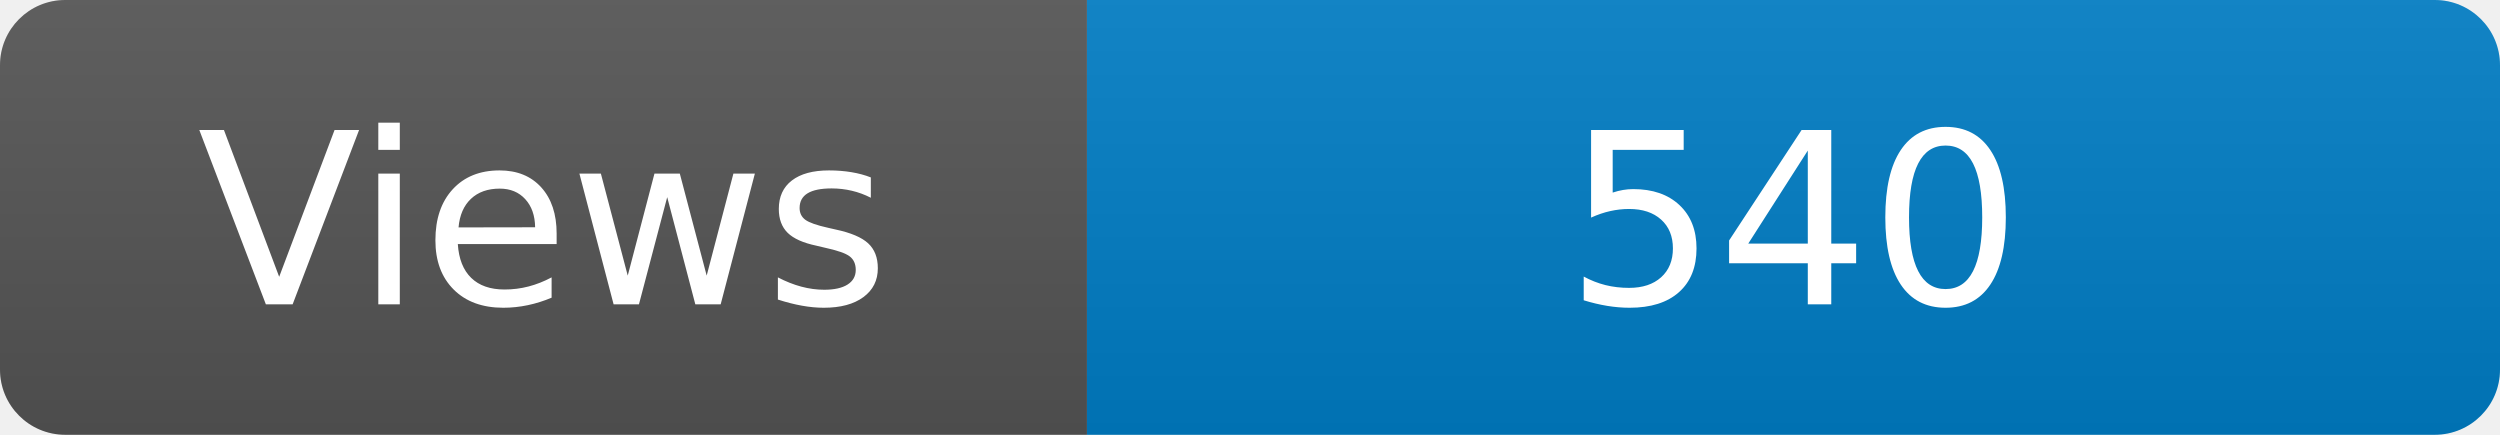
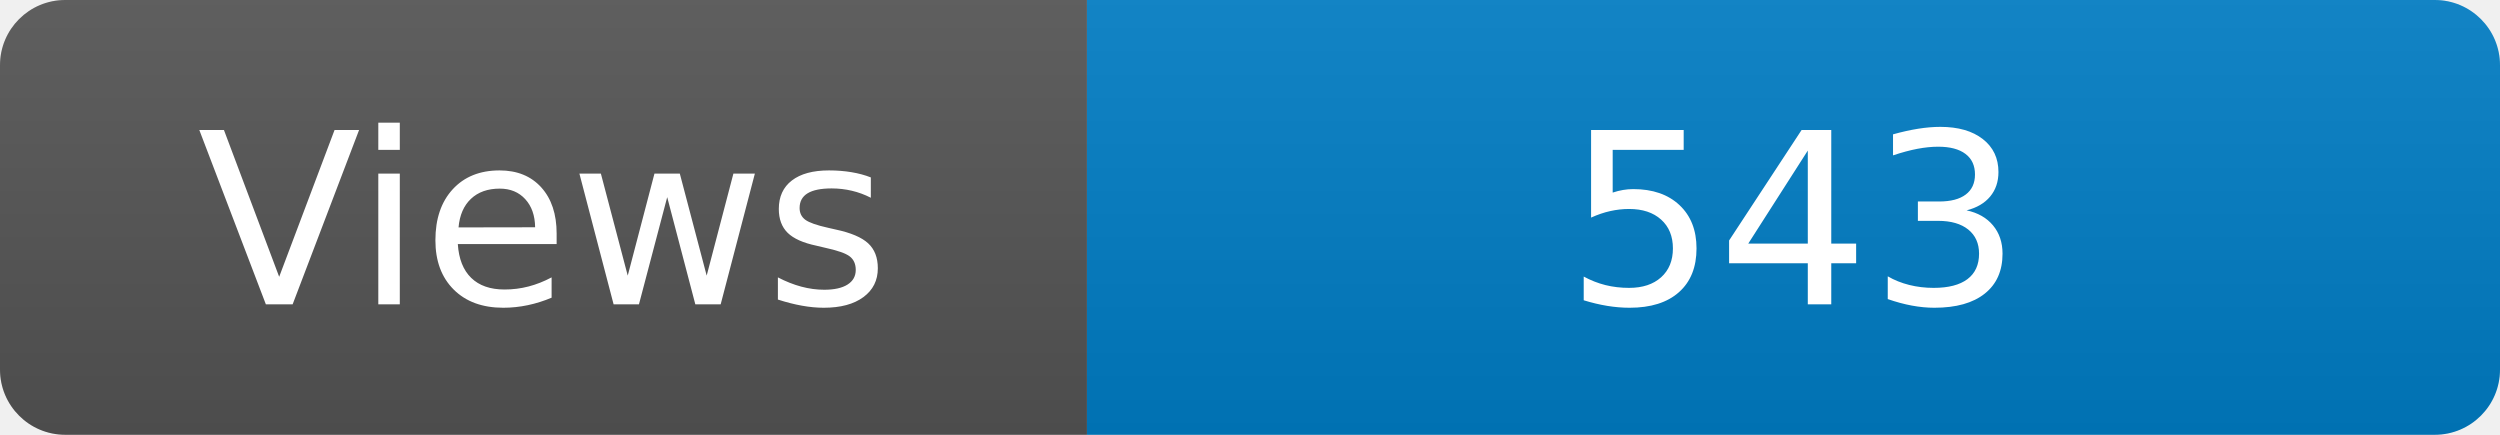
<svg xmlns="http://www.w3.org/2000/svg" width="115" height="20" role="img" aria-label="Maintained?: yes">
  <linearGradient id="s" x2="0" y2="100%">
    <stop offset="0" stop-color="#bbb" stop-opacity=".1" />
    <stop offset="1" stop-opacity=".1" />
  </linearGradient>
  <clipPath id="r">
    <rect width="115" height="20" rx="3" fill="#fff" />
  </clipPath>
  <g clip-path="url(#r)">
    <rect width="50" height="20" fill="#555" />
    <rect x="50" width="160" height="20" fill="#007ec6" />
    <rect width="115" height="20" fill="url(#s)" />
  </g>
  <g fill="#fff" text-anchor="middle" font-family="Verdana,Geneva,DejaVu Sans,sans-serif" font-size="110">
    <text x="250" y="140" transform="scale(.1)" fill="#fff">Views</text>
-     <text x="825" y="140" transform="scale(.1)" fill="#fff">540</text>
+     <text x="825" y="140" transform="scale(.1)" fill="#fff">543</text>
  </g>
</svg>
